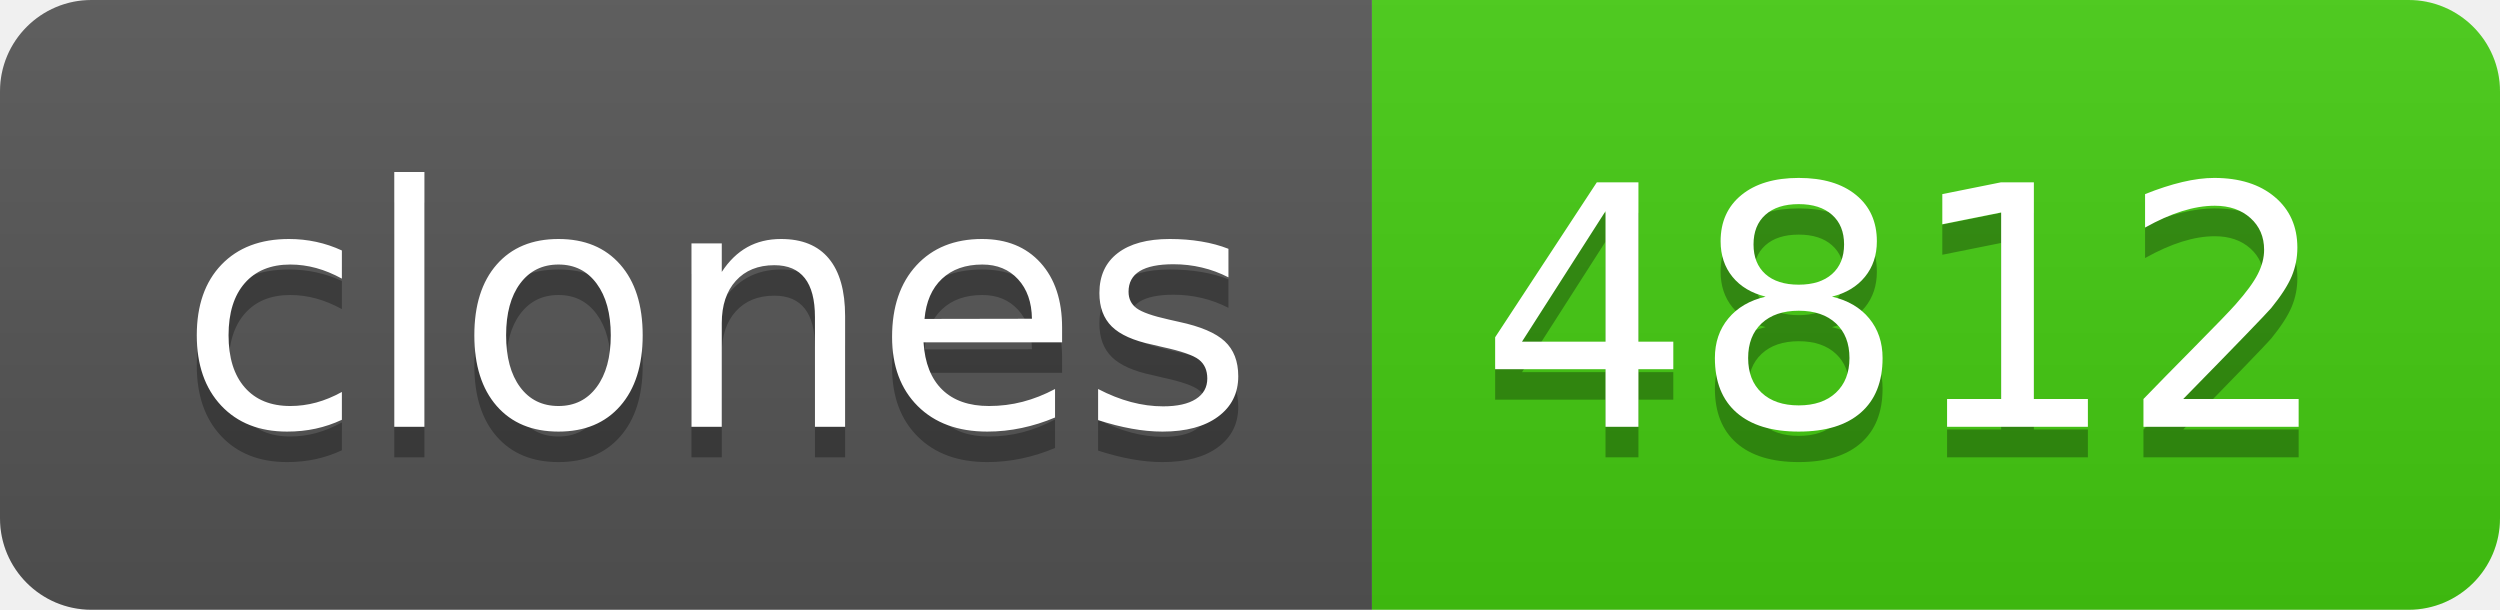
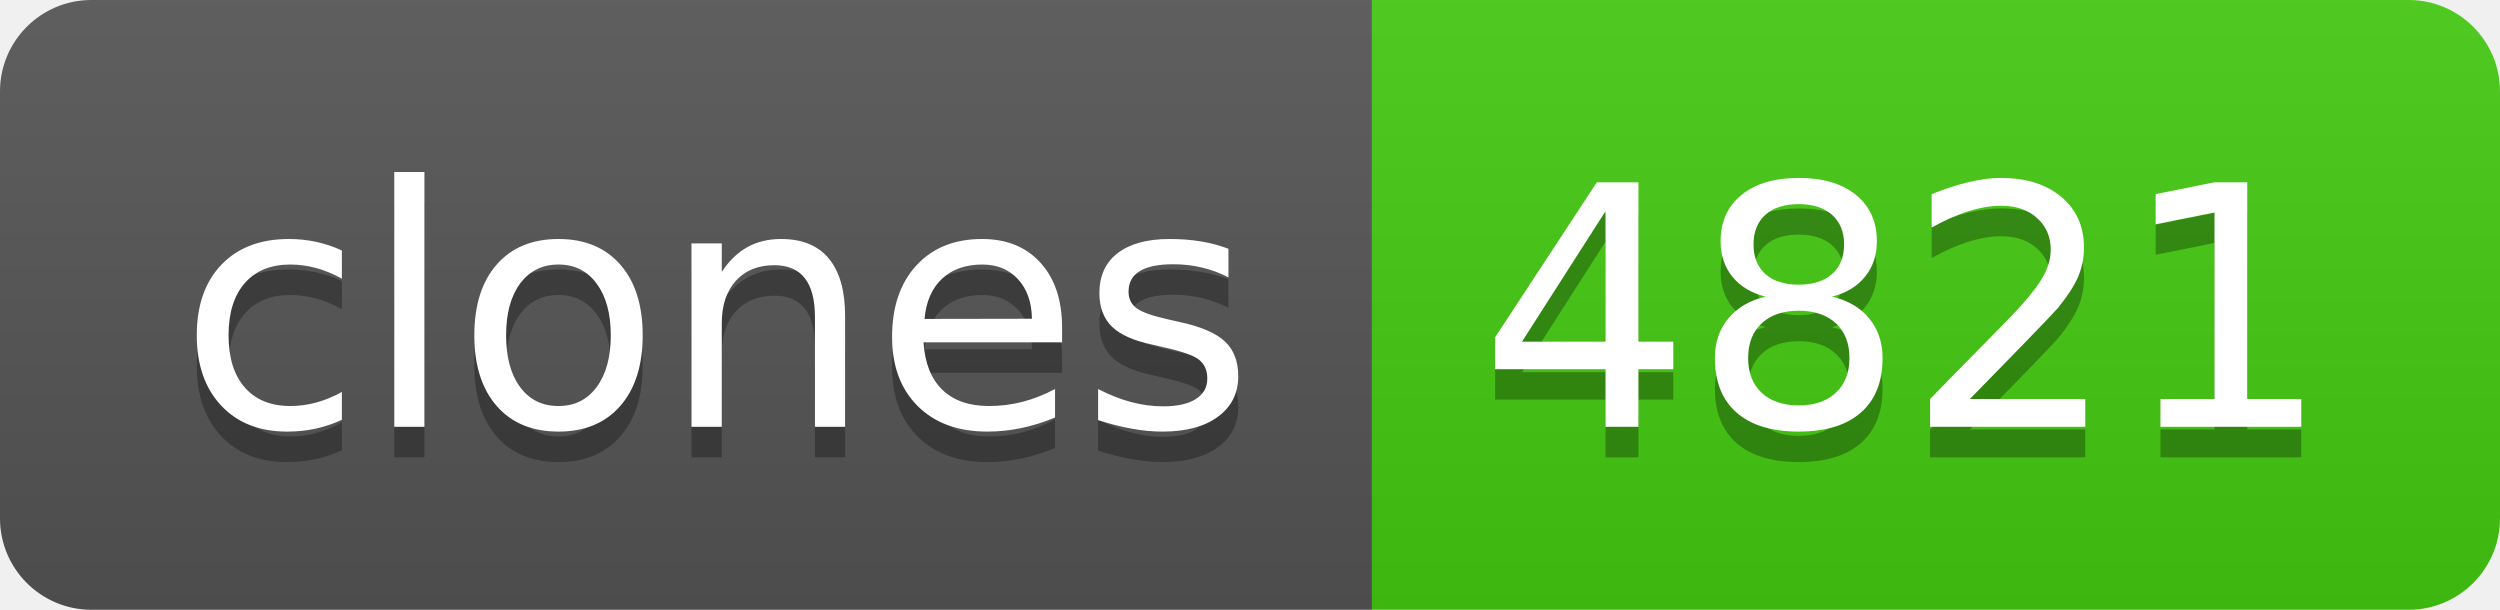
- <svg xmlns="http://www.w3.org/2000/svg" width="82" height="20" role="img" aria-label="clones: 4812">
+ <svg xmlns="http://www.w3.org/2000/svg" width="82" height="20" role="img" aria-label="clones: 4821">
  <linearGradient id="s" x2="0" y2="100%">
    <stop offset="0" stop-color="#bbb" stop-opacity=".1" />
    <stop offset="1" stop-opacity=".1" />
  </linearGradient>
  <clipPath id="r">
    <rect width="82" height="20" rx="3" fill="#fff" />
  </clipPath>
  <g clip-path="url(#r)">
    <rect width="45" height="20" fill="#555" />
    <rect x="45" width="37" height="20" fill="#4c1" />
    <rect width="82" height="20" fill="url(#s)" />
  </g>
  <g fill="#fff" text-anchor="middle" font-family="Verdana,Geneva,DejaVu Sans,sans-serif" text-rendering="geometricPrecision" font-size="110">
    <text aria-hidden="true" x="235" y="150" fill="#010101" fill-opacity=".3" transform="scale(.1)" textLength="350">clones</text>
    <text x="235" y="140" transform="scale(.1)" fill="#fff" textLength="350">clones</text>
-     <text aria-hidden="true" x="625" y="150" fill="#010101" fill-opacity=".3" transform="scale(.1)" textLength="270">4812</text>
-     <text x="625" y="140" transform="scale(.1)" fill="#fff" textLength="270">4812</text>
+     <text aria-hidden="true" x="625" y="150" fill="#010101" fill-opacity=".3" transform="scale(.1)" textLength="270">4821</text>
+     <text x="625" y="140" transform="scale(.1)" fill="#fff" textLength="270">4821</text>
  </g>
</svg>
